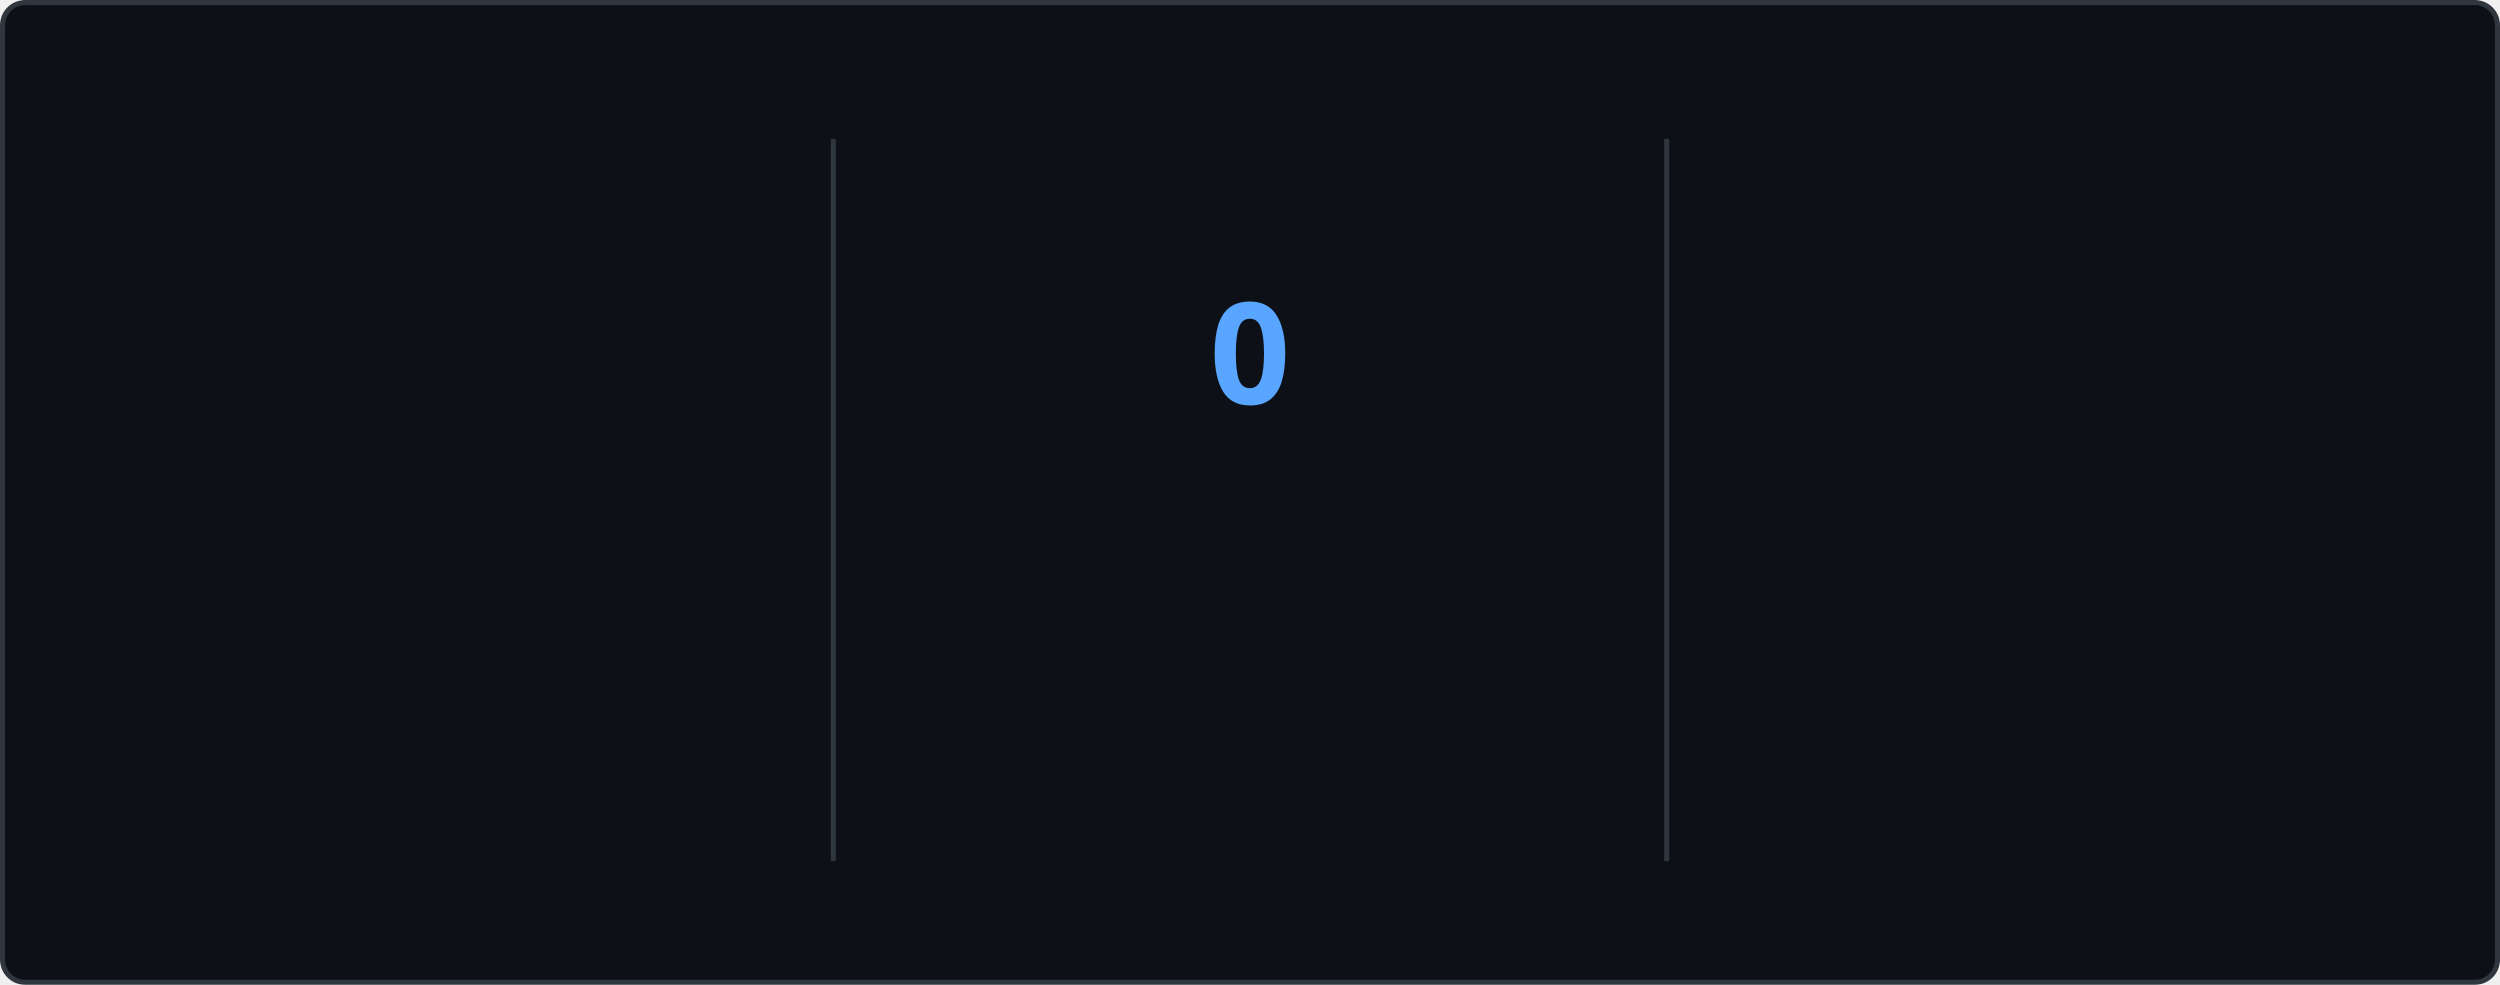
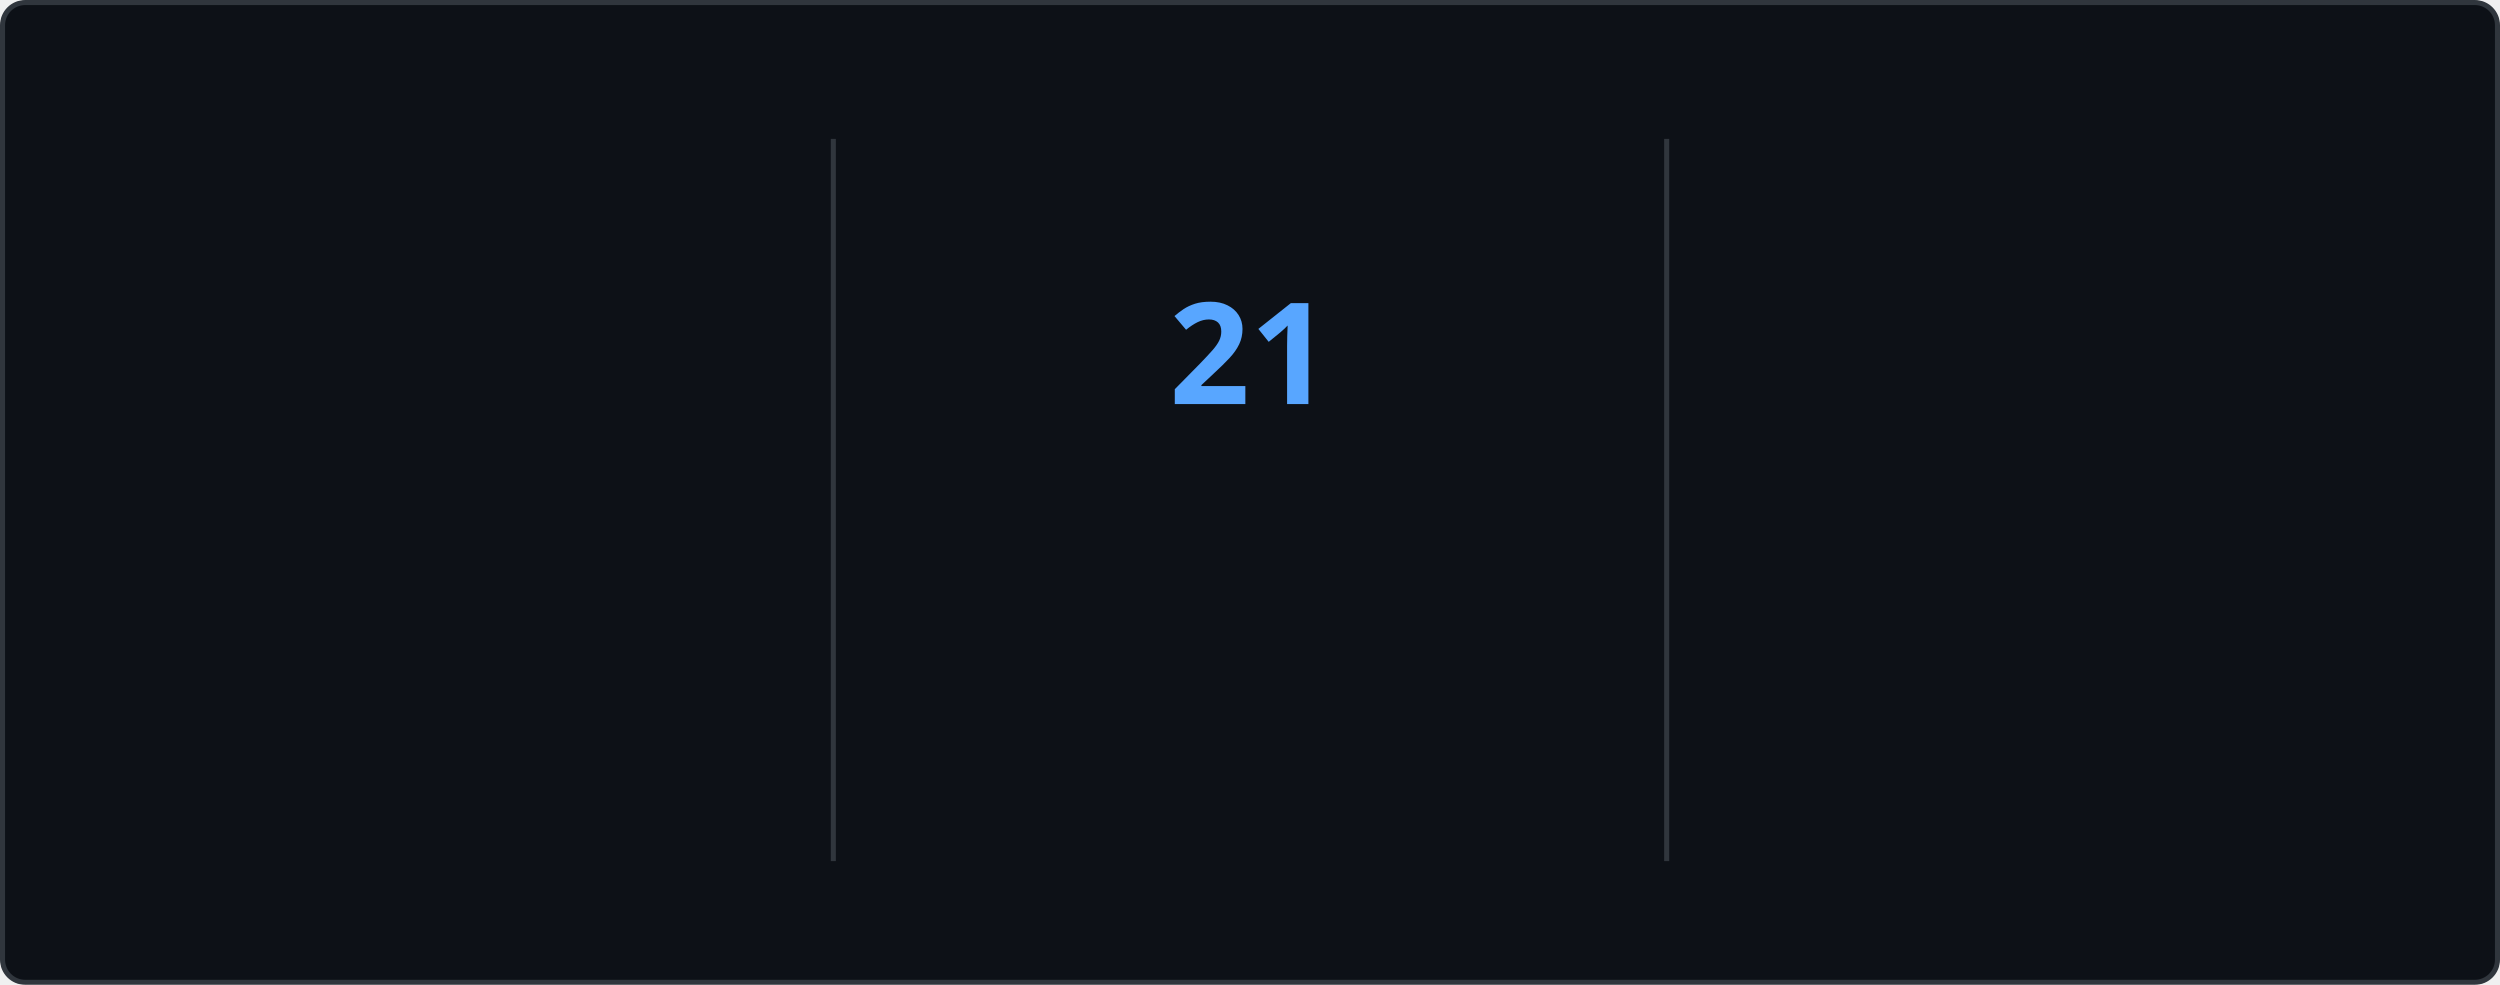
<svg xmlns="http://www.w3.org/2000/svg" style="isolation: isolate" viewBox="0 0 495 195" width="495px" height="195px" direction="ltr">
  <style>
    @keyframes currstreak {
      0% { font-size: 3px; opacity: 0.2; }
      80% { font-size: 34px; opacity: 1; }
      100% { font-size: 28px; opacity: 1; }
    }
    @keyframes fadein {
      0% { opacity: 0; }
      100% { opacity: 1; }
    }
    .big-number {
      font-family: "Segoe UI", Ubuntu, sans-serif;
      font-weight: 700;
      font-size: 28px;
      fill: #e6edf3;
    }
    .label {
      font-family: "Segoe UI", Ubuntu, sans-serif;
      font-weight: 400;
      font-size: 14px;
      fill: #e6edf3;
    }
    .range-text {
      font-family: "Segoe UI", Ubuntu, sans-serif;
      font-weight: 400;
      font-size: 12px;
      fill: #8b949e;
    }
    .current-streak-num {
      font-family: "Segoe UI", Ubuntu, sans-serif;
      font-weight: 700;
      font-size: 28px;
      fill: #58a6ff;
    }</style>
  <defs>
    <clipPath id="outer_rectangle">
      <rect width="495" height="195" rx="4.5" />
    </clipPath>
    <mask id="mask_out_ring_behind_fire">
      <rect width="495" height="195" fill="white" />
      <ellipse id="mask-ellipse" cx="247.5" cy="32" rx="13" ry="18" fill="black" />
    </mask>
  </defs>
  <g clip-path="url(#outer_rectangle)">
    <g style="isolation: isolate">
      <rect fill="#0d1117" rx="4.5" x="0.5" y="0.5" width="494" height="194" stroke="#30363d" />
    </g>
    <g style="isolation: isolate">
      <line x1="165" y1="28" x2="165" y2="170" vector-effect="non-scaling-stroke" stroke-width="1" stroke="#30363d" stroke-linejoin="miter" stroke-linecap="square" stroke-miterlimit="3" />
      <line x1="330" y1="28" x2="330" y2="170" vector-effect="non-scaling-stroke" stroke-width="1" stroke="#30363d" stroke-linejoin="miter" stroke-linecap="square" stroke-miterlimit="3" />
    </g>
    <g style="isolation: isolate">
      <g transform="translate(82.5, 48)">
        <text x="0" y="32" stroke-width="0" text-anchor="middle" class="big-number" style="opacity: 0; animation: fadein 0.5s linear forwards 0.6s">
            3.8K
          </text>
      </g>
      <g transform="translate(82.5, 84)">
        <text x="0" y="32" stroke-width="0" text-anchor="middle" class="label" style="opacity: 0; animation: fadein 0.5s linear forwards 0.7s">
            Total Contributions
          </text>
      </g>
      <g transform="translate(82.5, 114)">
        <text x="0" y="32" stroke-width="0" text-anchor="middle" class="range-text" style="opacity: 0; animation: fadein 0.5s linear forwards 0.8s">
            Oct 5 - Present
          </text>
      </g>
    </g>
    <g style="isolation: isolate">
      <g mask="url(#mask_out_ring_behind_fire)">
        <circle cx="247.5" cy="71" r="40" fill="none" stroke="#e6edf3" stroke-width="5" style="opacity: 0; animation: fadein 0.5s linear forwards 0.4s" />
      </g>
      <g transform="translate(247.5, 19.5)" stroke-opacity="0" style="opacity: 0; animation: fadein 0.5s linear forwards 0.6s">
        <path d="M -12 -0.5 L 15 -0.5 L 15 23.5 L -12 23.5 L -12 -0.5 Z" fill="none" />
        <path d="M 1.5 0.67 C 1.5 0.67 2.24 3.32 2.24 5.47 C 2.24 7.53 0.89 9.2 -1.17 9.2 C -3.23 9.2 -4.79 7.53 -4.79 5.47 L -4.76 5.11 C -6.78 7.51 -8 10.62 -8 13.99 C -8 18.41 -4.42 22 0 22 C 4.42 22 8 18.41 8 13.99 C 8 8.6 5.41 3.79 1.5 0.67 Z M -0.29 19 C -2.07 19 -3.51 17.6 -3.51 15.86 C -3.51 14.24 -2.46 13.1 -0.7 12.74 C 1.07 12.38 2.9 11.53 3.92 10.16 C 4.31 11.45 4.51 12.81 4.51 14.2 C 4.51 16.85 2.36 19 -0.29 19 Z" fill="#e6edf3" stroke-opacity="0" />
      </g>
      <g transform="translate(247.5, 48)">
        <text x="0" y="32" stroke-width="0" text-anchor="middle" class="current-streak-num" style="animation: currstreak 0.6s linear forwards">
-             0
+             21
          </text>
      </g>
      <g transform="translate(247.5, 108)">
        <text x="0" y="32" stroke-width="0" text-anchor="middle" class="label" style="opacity: 0; animation: fadein 0.5s linear forwards 0.9s">
            Current Streak
          </text>
      </g>
      <g transform="translate(247.5, 145)">
        <text x="0" y="21" stroke-width="0" text-anchor="middle" class="range-text" style="opacity: 0; animation: fadein 0.5s linear forwards 0.9s">
-             0 days
+             Sep 16 - Oct 6
          </text>
      </g>
    </g>
    <g style="isolation: isolate">
      <g transform="translate(412.5, 48)">
        <text x="0" y="32" stroke-width="0" text-anchor="middle" class="big-number" style="opacity: 0; animation: fadein 0.5s linear forwards 1.2s">
            35
          </text>
      </g>
      <g transform="translate(412.5, 84)">
        <text x="0" y="32" stroke-width="0" text-anchor="middle" class="label" style="opacity: 0; animation: fadein 0.5s linear forwards 1.3s">
            Longest Streak
          </text>
      </g>
      <g transform="translate(412.5, 114)">
        <text x="0" y="32" stroke-width="0" text-anchor="middle" class="range-text" style="opacity: 0; animation: fadein 0.5s linear forwards 1.4s">
            Jul 19 - Aug 22
          </text>
      </g>
    </g>
  </g>
</svg>
